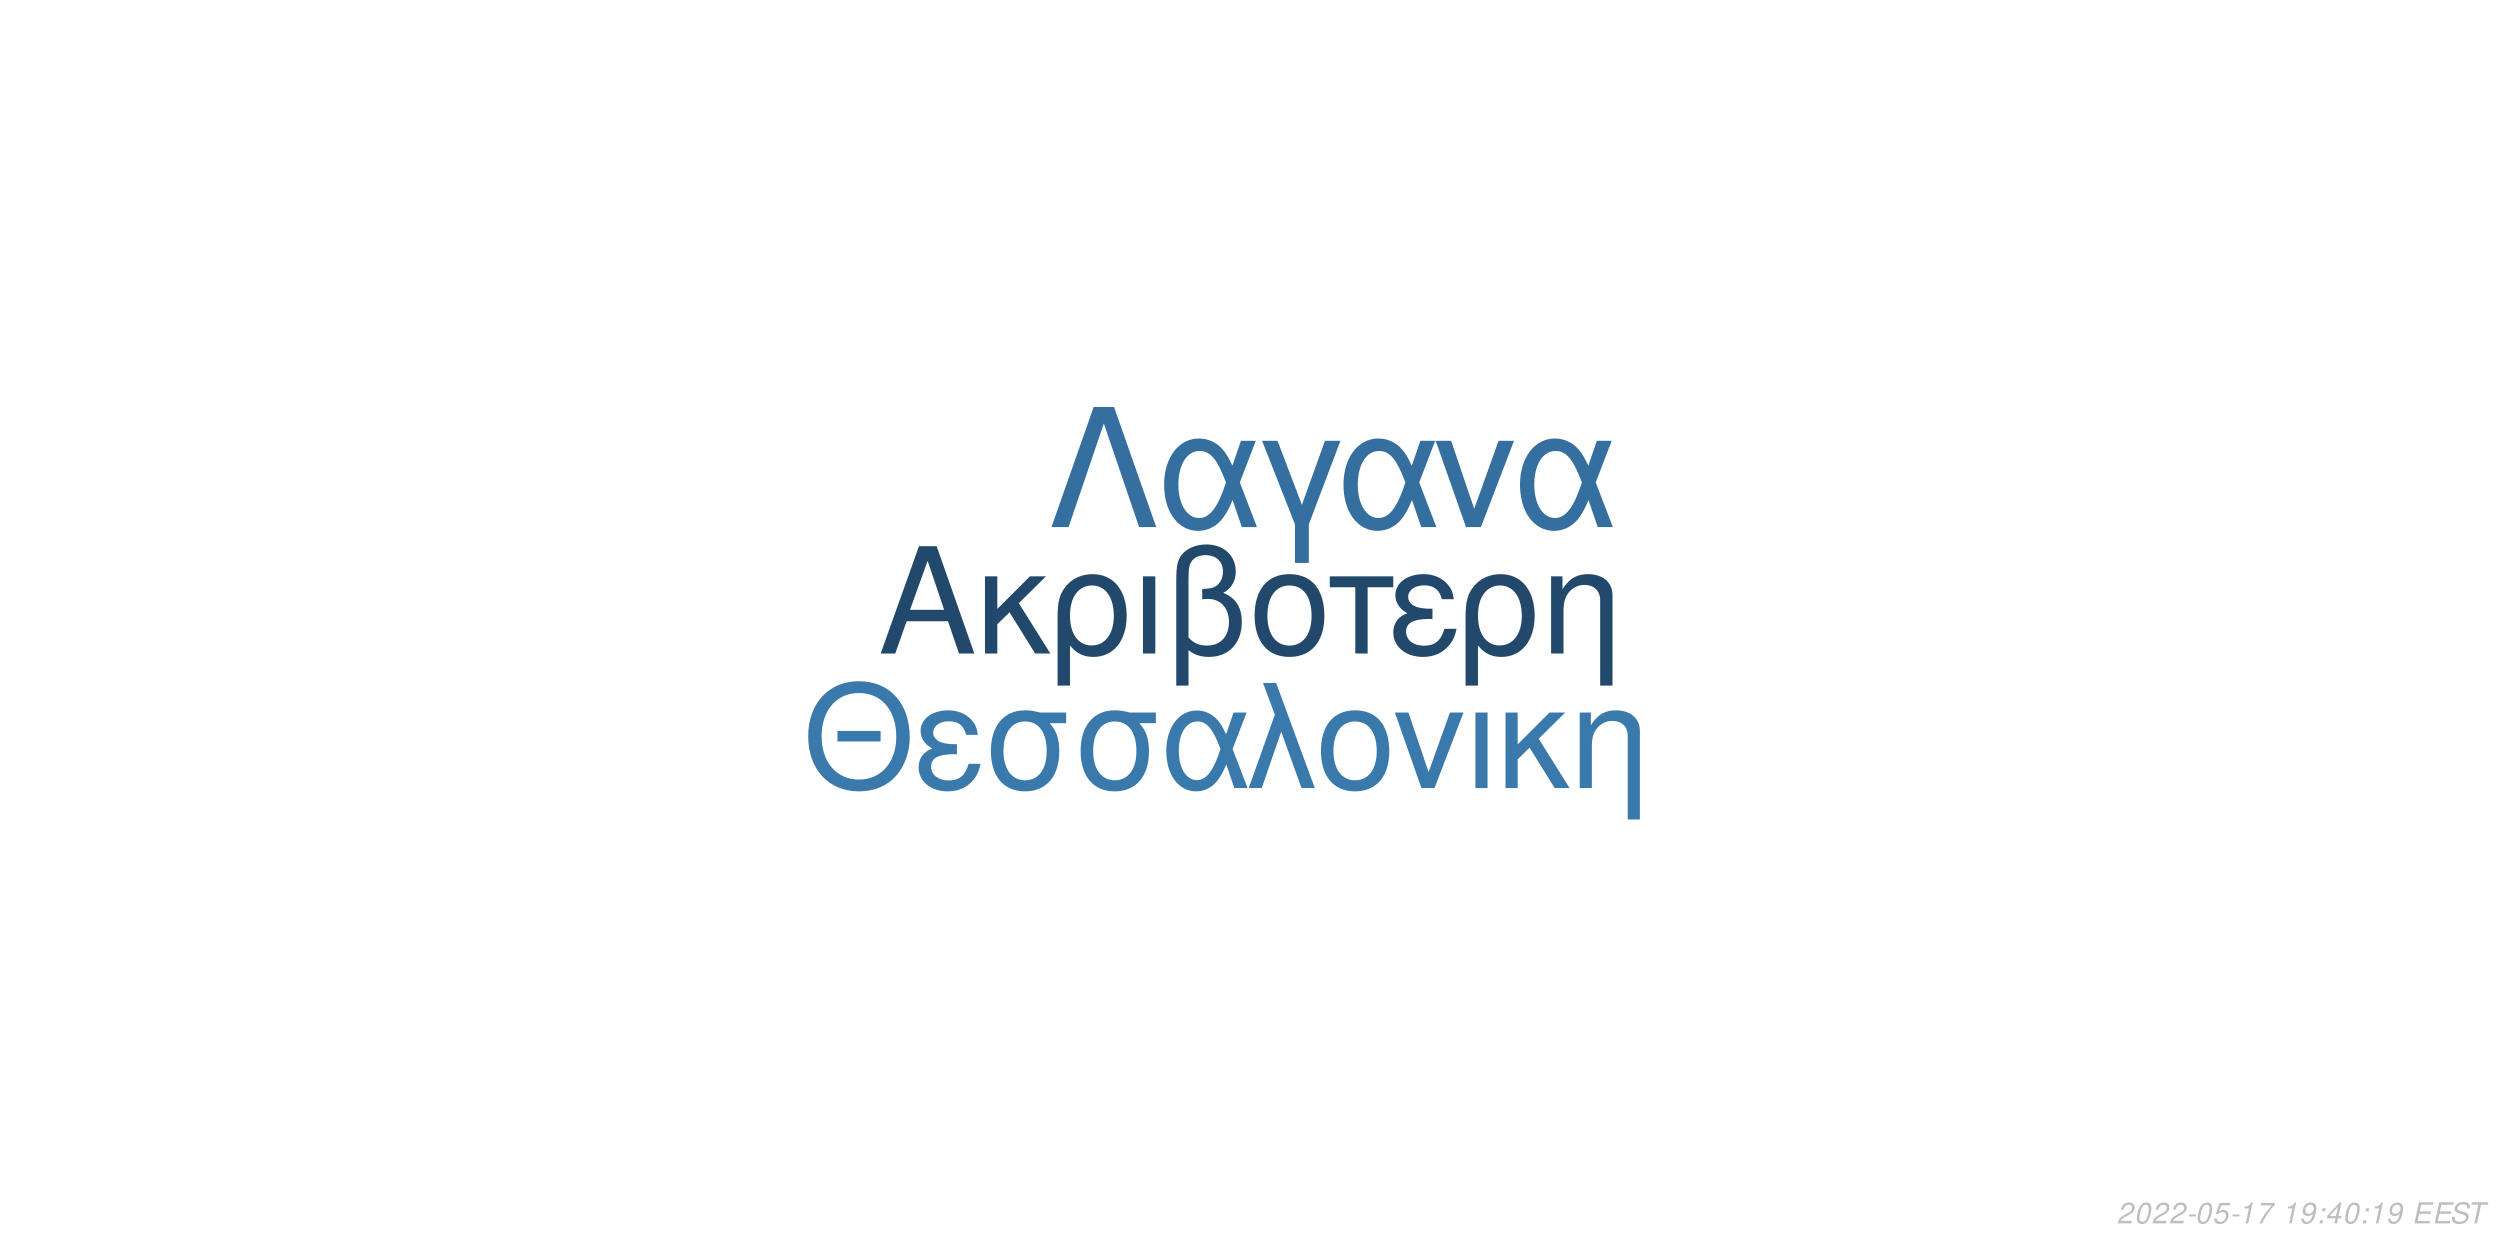
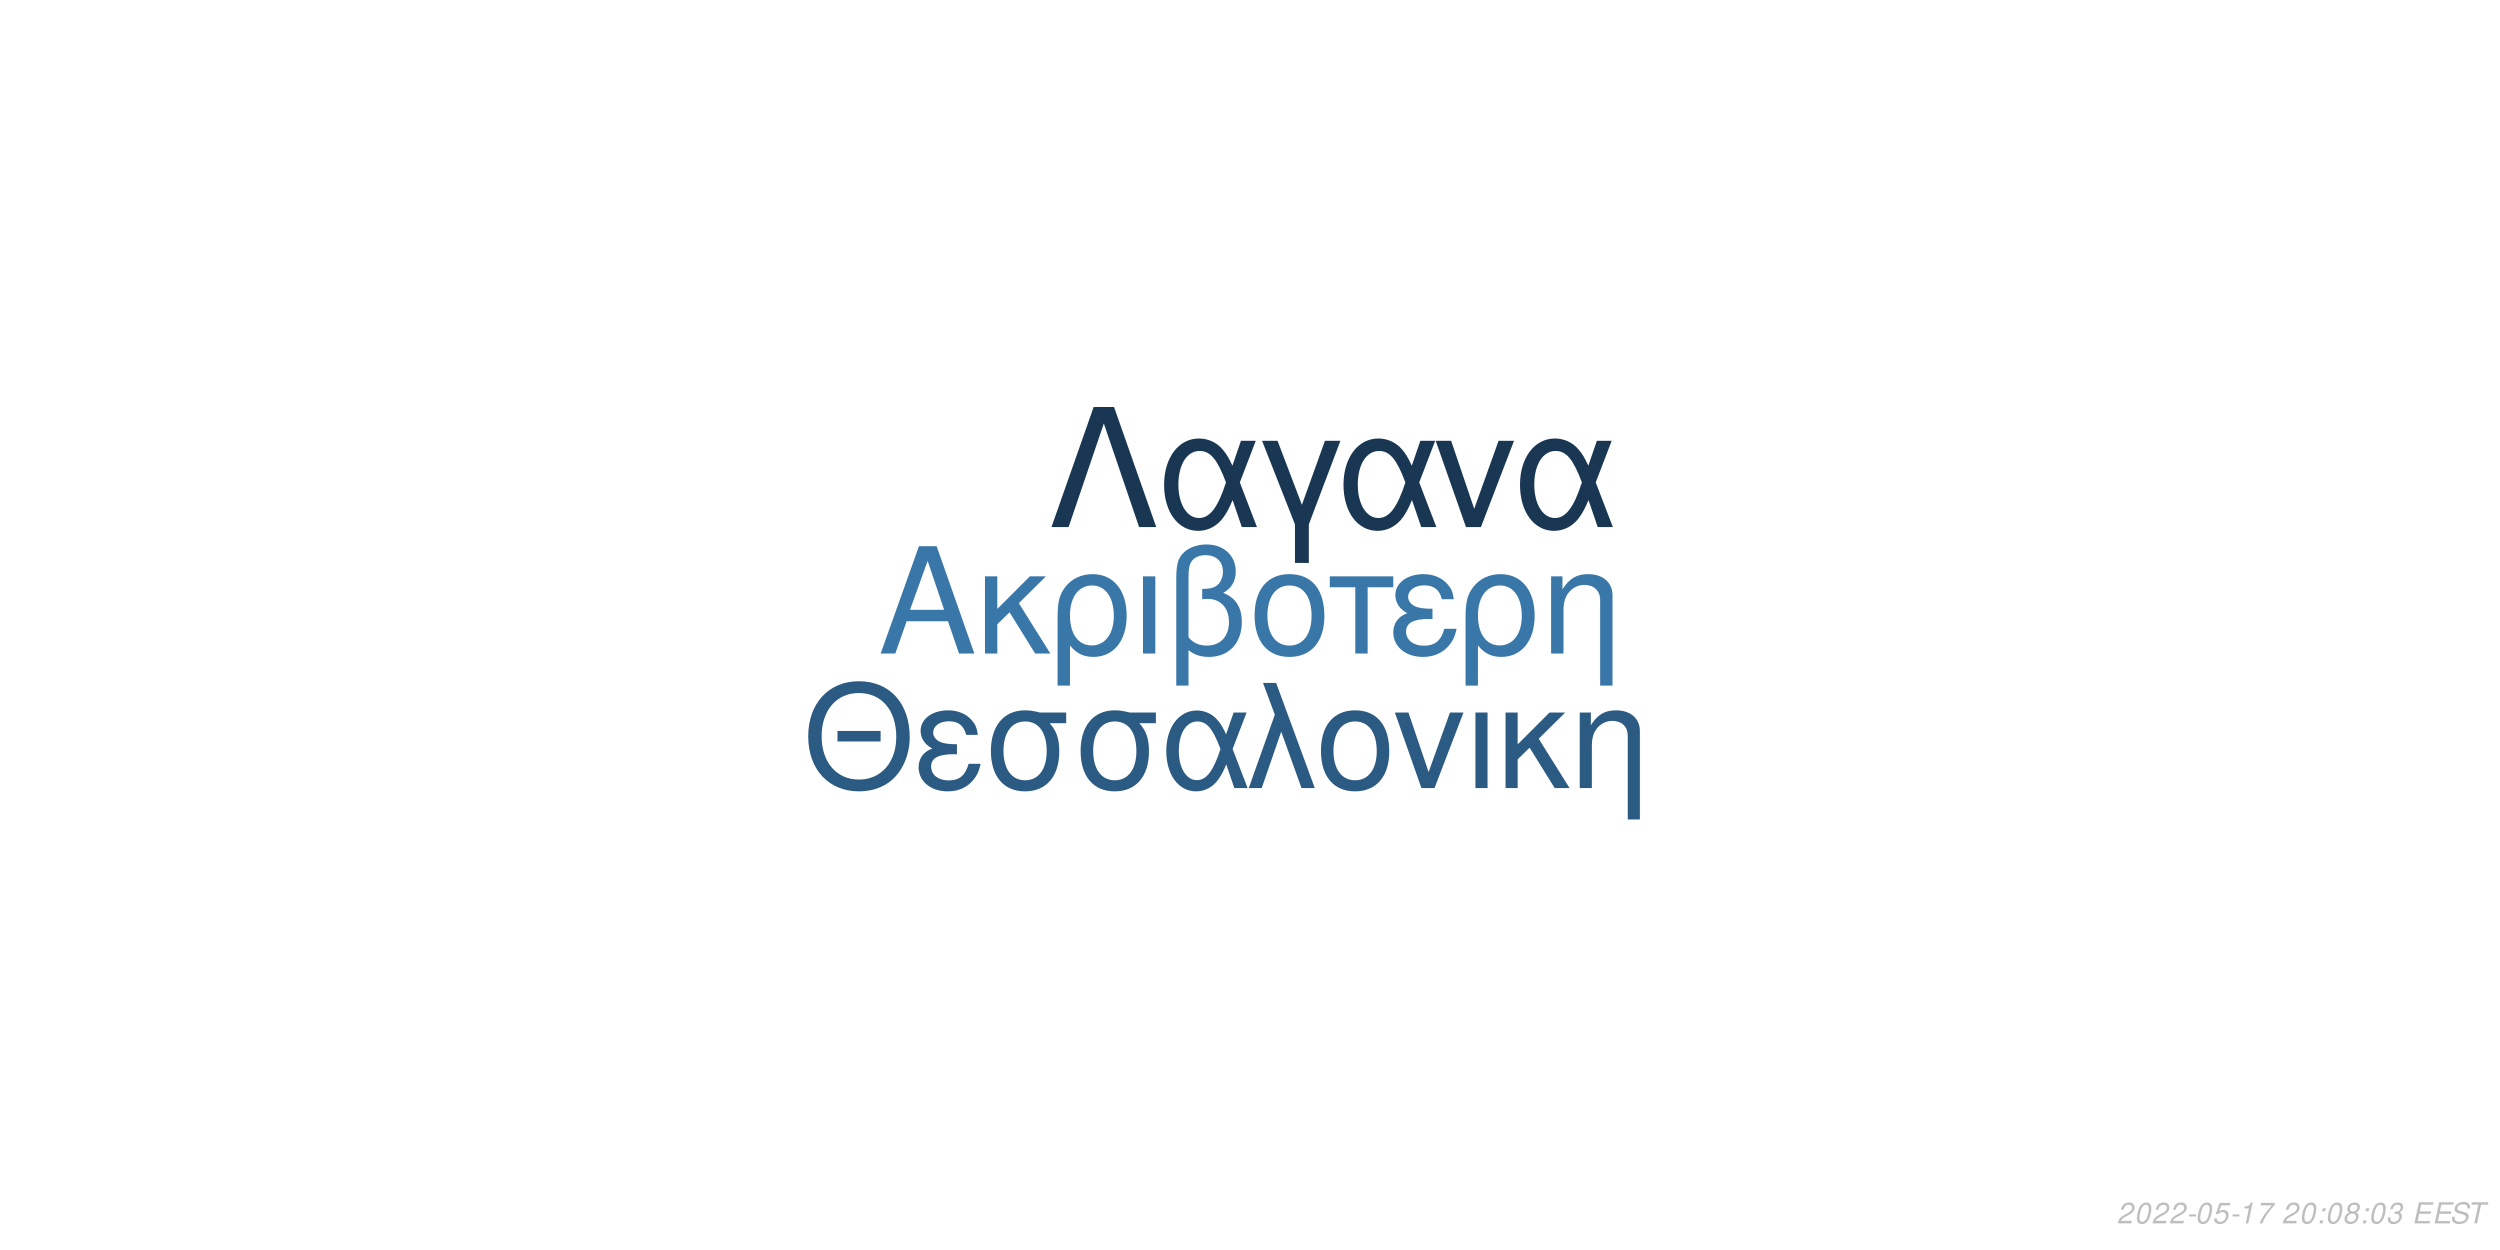
<svg xmlns="http://www.w3.org/2000/svg" xmlns:xlink="http://www.w3.org/1999/xlink" width="864pt" height="432pt" viewBox="0 0 864 432" version="1.1">
  <defs>
    <g>
      <symbol overflow="visible" id="glyph0-0">
        <path style="stroke:none;" d="" />
      </symbol>
      <symbol overflow="visible" id="glyph0-1">
        <path style="stroke:none;" d="M 24.125 -11.141 L 27.938 0 L 33.234 0 L 20.203 -37.094 L 14.094 -37.094 L 0.859 0 L 5.906 0 L 9.828 -11.141 Z M 22.797 -15.109 L 11 -15.109 L 17.094 -32.016 Z M 22.797 -15.109 " />
      </symbol>
      <symbol overflow="visible" id="glyph0-2">
        <path style="stroke:none;" d="M 7.172 -15.422 L 7.172 -26.672 L 2.906 -26.672 L 2.906 0 L 7.172 0 L 7.172 -10.125 L 11.406 -14.25 L 20.25 0 L 25.5 0 L 14.609 -17.406 L 23.969 -26.672 L 18.422 -26.672 Z M 7.172 -15.422 " />
      </symbol>
      <symbol overflow="visible" id="glyph0-3">
        <path style="stroke:none;" d="M 3 11.094 L 7.281 11.094 L 7.281 -2.797 C 9.516 -0.047 11.953 1.172 15.375 1.172 C 22.344 1.172 26.875 -4.422 26.875 -13.031 C 26.875 -21.891 22.297 -27.438 15.062 -27.438 C 11.297 -27.438 7.984 -25.906 5.797 -23.156 C 3.672 -20.516 3 -17.969 3 -12.359 Z M 14.906 -23.516 C 19.547 -23.516 22.438 -19.438 22.438 -12.922 C 22.438 -6.812 19.391 -2.797 14.812 -2.797 C 10.172 -2.797 7.281 -6.766 7.281 -13.125 C 7.281 -19.484 10.234 -23.516 14.906 -23.516 Z M 14.906 -23.516 " />
      </symbol>
      <symbol overflow="visible" id="glyph0-4">
        <path style="stroke:none;" d="M 3.516 0 L 7.781 0 L 7.781 -26.672 L 3.516 -26.672 Z M 3.516 0 " />
      </symbol>
      <symbol overflow="visible" id="glyph0-5">
        <path style="stroke:none;" d="M 4.016 11.094 L 8.25 11.094 L 8.25 -1.172 C 10.172 0.406 12.422 1.172 15.312 1.172 C 22.188 1.172 26.672 -3.609 26.672 -10.891 C 26.672 -15.984 24.578 -19.234 20.25 -20.969 C 23.109 -22.547 24.578 -25.031 24.578 -28.344 C 24.578 -33.844 20.406 -37.703 14.453 -37.703 C 10.938 -37.703 7.734 -36.391 6 -34.25 C 4.484 -32.422 4.016 -30.328 4.016 -25.391 Z M 8.25 -25.656 C 8.25 -29.359 8.5 -30.844 9.469 -32.062 C 10.375 -33.281 12.156 -34 14.094 -34 C 17.812 -34 20.156 -31.812 20.156 -28.297 C 20.156 -25.953 18.984 -23.812 17.297 -23.047 C 16.281 -22.547 15.469 -22.438 12.984 -22.297 L 12.984 -18.781 C 13.734 -18.828 14.344 -18.875 14.969 -18.875 C 19.344 -18.875 22.234 -15.719 22.234 -10.891 C 22.234 -5.906 19.281 -2.75 14.656 -2.75 C 11.953 -2.75 9.922 -3.609 8.25 -5.594 Z M 8.25 -25.656 " />
      </symbol>
      <symbol overflow="visible" id="glyph0-6">
        <path style="stroke:none;" d="M 14.094 -27.438 C 6.562 -27.438 2.094 -22.094 2.094 -13.125 C 2.094 -4.125 6.562 1.172 14.141 1.172 C 21.672 1.172 26.203 -4.172 26.203 -12.922 C 26.203 -22.188 21.828 -27.438 14.094 -27.438 Z M 14.141 -23.516 C 18.938 -23.516 21.781 -19.594 21.781 -12.984 C 21.781 -6.672 18.828 -2.75 14.141 -2.75 C 9.422 -2.75 6.516 -6.672 6.516 -13.125 C 6.516 -19.594 9.422 -23.516 14.141 -23.516 Z M 14.141 -23.516 " />
      </symbol>
      <symbol overflow="visible" id="glyph0-7">
        <path style="stroke:none;" d="M 7.891 0 L 12.156 0 L 12.156 -22.906 L 21.016 -22.906 L 21.016 -26.672 L -0.922 -26.672 L -0.922 -22.906 L 7.891 -22.906 Z M 7.891 0 " />
      </symbol>
      <symbol overflow="visible" id="glyph0-8">
        <path style="stroke:none;" d="M 14.562 -15.469 C 11.344 -15.469 9.562 -15.781 8.297 -16.438 C 6.922 -17.203 6.156 -18.328 6.156 -19.547 C 6.156 -21.891 8.453 -23.562 11.656 -23.562 C 15.062 -23.562 16.953 -22.094 17.812 -18.781 L 21.938 -18.781 C 21.578 -21.266 21.062 -22.5 19.797 -23.922 C 17.812 -26.203 14.906 -27.438 11.453 -27.438 C 5.797 -27.438 1.734 -24.375 1.734 -20.203 C 1.734 -17.609 3.156 -15.375 5.859 -13.938 C 2.797 -12.875 1.016 -10.484 1.016 -7.328 C 1.016 -2.391 5.297 1.172 11.25 1.172 C 14.969 1.172 17.906 -0.109 20.156 -2.641 C 21.578 -4.328 22.297 -5.797 22.906 -8.547 L 18.672 -8.547 C 17.5 -4.422 15.422 -2.703 11.609 -2.703 C 7.938 -2.703 5.438 -4.688 5.438 -7.578 C 5.438 -10.578 7.938 -11.953 13.484 -11.953 C 13.641 -11.953 14.094 -11.953 14.562 -11.906 Z M 14.562 -15.469 " />
      </symbol>
      <symbol overflow="visible" id="glyph0-9">
        <path style="stroke:none;" d="M 3.562 -26.672 L 3.562 0 L 7.844 0 L 7.844 -14.703 C 7.844 -17.906 8.5 -19.891 10.031 -21.531 C 11.406 -22.953 13.188 -23.719 15.062 -23.719 C 18.375 -23.719 20.516 -21.672 20.516 -18.469 L 20.516 11.094 L 24.781 11.094 L 24.781 -20.156 C 24.781 -24.578 21.469 -27.438 16.328 -27.438 C 12.359 -27.438 9.828 -25.906 7.484 -22.188 L 7.484 -26.672 Z M 3.562 -26.672 " />
      </symbol>
      <symbol overflow="visible" id="glyph1-0">
        <path style="stroke:none;" d="" />
      </symbol>
      <symbol overflow="visible" id="glyph1-1">
        <path style="stroke:none;" d="M 26.859 -19.734 L 11.953 -19.734 L 11.953 -16.094 L 26.859 -16.094 Z M 19.328 -36.922 C 8.922 -36.922 1.844 -29.25 1.844 -17.891 C 1.844 -6.484 8.875 1.141 19.391 1.141 C 23.812 1.141 27.703 -0.203 30.641 -2.688 C 34.578 -6.031 36.922 -11.656 36.922 -17.594 C 36.922 -29.297 30 -36.922 19.328 -36.922 Z M 19.328 -32.844 C 27.203 -32.844 32.281 -26.906 32.281 -17.688 C 32.281 -8.922 27.062 -2.938 19.391 -2.938 C 11.609 -2.938 6.484 -8.922 6.484 -17.891 C 6.484 -26.859 11.609 -32.844 19.328 -32.844 Z M 19.328 -32.844 " />
      </symbol>
      <symbol overflow="visible" id="glyph1-2">
        <path style="stroke:none;" d="M 14.25 -15.141 C 11.109 -15.141 9.375 -15.453 8.125 -16.094 C 6.781 -16.844 6.031 -17.938 6.031 -19.141 C 6.031 -21.422 8.266 -23.078 11.406 -23.078 C 14.75 -23.078 16.594 -21.625 17.438 -18.391 L 21.469 -18.391 C 21.125 -20.828 20.625 -22.031 19.391 -23.422 C 17.438 -25.656 14.594 -26.859 11.219 -26.859 C 5.688 -26.859 1.688 -23.875 1.688 -19.781 C 1.688 -17.234 3.094 -15.047 5.734 -13.656 C 2.734 -12.609 1 -10.266 1 -7.172 C 1 -2.344 5.188 1.141 11.016 1.141 C 14.656 1.141 17.547 -0.094 19.734 -2.594 C 21.125 -4.234 21.828 -5.688 22.422 -8.375 L 18.281 -8.375 C 17.141 -4.328 15.094 -2.641 11.359 -2.641 C 7.766 -2.641 5.328 -4.578 5.328 -7.422 C 5.328 -10.359 7.766 -11.703 13.203 -11.703 C 13.359 -11.703 13.797 -11.703 14.25 -11.656 Z M 14.25 -15.141 " />
      </symbol>
      <symbol overflow="visible" id="glyph1-3">
        <path style="stroke:none;" d="M 29 -26.109 L 19.938 -26.109 C 17.594 -26.703 16.438 -26.859 14.703 -26.859 C 7.469 -26.859 2.984 -21.469 2.984 -12.859 C 2.984 -4.031 7.375 1.141 14.797 1.141 C 22.172 1.141 26.609 -4.078 26.609 -12.656 C 26.609 -17.047 25.656 -19.828 23.266 -22.422 L 29 -22.422 Z M 14.797 -23.016 C 19.531 -23.016 22.266 -19.234 22.266 -12.75 C 22.266 -6.531 19.438 -2.688 14.797 -2.688 C 10.172 -2.688 7.328 -6.531 7.328 -12.859 C 7.328 -19.188 10.172 -23.016 14.797 -23.016 Z M 14.797 -23.016 " />
      </symbol>
      <symbol overflow="visible" id="glyph1-4">
        <path style="stroke:none;" d="M 29.344 -26.109 L 24.859 -26.109 L 22.266 -18.578 C 21.125 -21.031 20.484 -22.125 19.328 -23.469 C 17.547 -25.609 14.906 -26.812 12.156 -26.812 C 5.984 -26.812 1.594 -20.984 1.594 -12.812 C 1.594 -4.578 5.828 1.141 11.906 1.141 C 14.953 1.141 17.734 -0.344 19.625 -3.047 C 20.672 -4.531 21.281 -5.688 22.328 -8.172 L 25.109 0 L 29.703 0 L 24.516 -13.5 Z M 20.328 -13.5 C 17.891 -5.922 15.453 -2.734 12.156 -2.734 C 8.516 -2.734 5.922 -6.922 5.922 -12.812 C 5.922 -18.938 8.516 -23.016 12.359 -23.016 C 15.594 -23.016 17.688 -20.531 20.328 -13.5 Z M 20.328 -13.5 " />
      </symbol>
      <symbol overflow="visible" id="glyph1-5">
        <path style="stroke:none;" d="M 1.094 0 L 5.578 0 L 12.312 -19.484 L 19.328 0 L 23.922 0 L 10.562 -36.328 L 6.031 -36.328 L 10.109 -25.359 Z M 1.094 0 " />
      </symbol>
      <symbol overflow="visible" id="glyph1-6">
        <path style="stroke:none;" d="M 13.797 -26.859 C 6.422 -26.859 2.047 -21.625 2.047 -12.859 C 2.047 -4.031 6.422 1.141 13.859 1.141 C 21.234 1.141 25.656 -4.078 25.656 -12.656 C 25.656 -21.719 21.375 -26.859 13.797 -26.859 Z M 13.859 -23.016 C 18.531 -23.016 21.328 -19.188 21.328 -12.703 C 21.328 -6.531 18.438 -2.688 13.859 -2.688 C 9.219 -2.688 6.375 -6.531 6.375 -12.859 C 6.375 -19.188 9.219 -23.016 13.859 -23.016 Z M 13.859 -23.016 " />
      </symbol>
      <symbol overflow="visible" id="glyph1-7">
        <path style="stroke:none;" d="M 14.297 0 L 24.312 -26.109 L 19.625 -26.109 L 12.25 -5.531 L 5.281 -26.109 L 0.594 -26.109 L 9.766 0 Z M 14.297 0 " />
      </symbol>
      <symbol overflow="visible" id="glyph1-8">
        <path style="stroke:none;" d="M 3.438 0 L 7.625 0 L 7.625 -26.109 L 3.438 -26.109 Z M 3.438 0 " />
      </symbol>
      <symbol overflow="visible" id="glyph1-9">
        <path style="stroke:none;" d="M 7.031 -15.094 L 7.031 -26.109 L 2.844 -26.109 L 2.844 0 L 7.031 0 L 7.031 -9.922 L 11.156 -13.953 L 19.828 0 L 24.969 0 L 14.297 -17.047 L 23.469 -26.109 L 18.031 -26.109 Z M 7.031 -15.094 " />
      </symbol>
      <symbol overflow="visible" id="glyph1-10">
        <path style="stroke:none;" d="M 3.484 -26.109 L 3.484 0 L 7.672 0 L 7.672 -14.406 C 7.672 -17.547 8.328 -19.484 9.812 -21.078 C 11.156 -22.469 12.906 -23.219 14.75 -23.219 C 17.984 -23.219 20.078 -21.234 20.078 -18.094 L 20.078 10.859 L 24.266 10.859 L 24.266 -19.734 C 24.266 -24.062 21.031 -26.859 16 -26.859 C 12.109 -26.859 9.609 -25.359 7.328 -21.719 L 7.328 -26.109 Z M 3.484 -26.109 " />
      </symbol>
      <symbol overflow="visible" id="glyph2-0">
        <path style="stroke:none;" d="" />
      </symbol>
      <symbol overflow="visible" id="glyph2-1">
        <path style="stroke:none;" d="M 22.531 -41.484 L 15.484 -41.484 L 0.906 0 L 6.828 0 L 19 -35.797 L 31.188 0 L 37.109 0 Z M 22.531 -41.484 " />
      </symbol>
      <symbol overflow="visible" id="glyph2-2">
        <path style="stroke:none;" d="M 33.516 -29.812 L 28.391 -29.812 L 25.438 -21.219 C 24.125 -24.016 23.391 -25.266 22.078 -26.797 C 20.031 -29.25 17.016 -30.609 13.891 -30.609 C 6.828 -30.609 1.828 -23.953 1.828 -14.625 C 1.828 -5.234 6.656 1.312 13.594 1.312 C 17.078 1.312 20.266 -0.391 22.422 -3.469 C 23.609 -5.172 24.297 -6.484 25.5 -9.328 L 28.688 0 L 33.922 0 L 28 -15.422 Z M 23.219 -15.422 C 20.422 -6.766 17.641 -3.125 13.891 -3.125 C 9.734 -3.125 6.766 -7.906 6.766 -14.625 C 6.766 -21.625 9.734 -26.297 14.109 -26.297 C 17.812 -26.297 20.203 -23.453 23.219 -15.422 Z M 23.219 -15.422 " />
      </symbol>
      <symbol overflow="visible" id="glyph2-3">
        <path style="stroke:none;" d="M 12.062 12.406 L 16.844 12.406 L 16.844 -0.906 L 27.766 -29.812 L 22.422 -29.812 L 14.453 -7.688 L 6.031 -29.812 L 0.688 -29.812 L 12.062 -0.906 Z M 12.062 12.406 " />
      </symbol>
      <symbol overflow="visible" id="glyph2-4">
        <path style="stroke:none;" d="M 16.328 0 L 27.766 -29.812 L 22.422 -29.812 L 14 -6.312 L 6.031 -29.812 L 0.688 -29.812 L 11.156 0 Z M 16.328 0 " />
      </symbol>
      <symbol overflow="visible" id="glyph3-0">
        <path style="stroke:none;" d="" />
      </symbol>
      <symbol overflow="visible" id="glyph3-1">
        <path style="stroke:none;" d="M 5.234 -0.875 L 1.469 -0.875 C 1.641 -1.375 2.203 -1.891 3.109 -2.344 L 4.234 -2.938 C 5.562 -3.625 6.219 -4.469 6.219 -5.484 C 6.219 -5.938 6.062 -6.359 5.797 -6.656 C 5.469 -7.047 4.984 -7.234 4.312 -7.234 C 2.766 -7.234 1.891 -6.453 1.484 -4.734 L 2.375 -4.734 C 2.484 -5.188 2.609 -5.484 2.797 -5.75 C 3.094 -6.203 3.609 -6.453 4.188 -6.453 C 4.891 -6.453 5.344 -6.031 5.344 -5.375 C 5.344 -4.703 4.859 -4.094 4.016 -3.656 L 2.984 -3.125 C 1.234 -2.188 0.797 -1.656 0.344 -0.016 L 5.047 -0.016 Z M 5.234 -0.875 " />
      </symbol>
      <symbol overflow="visible" id="glyph3-2">
        <path style="stroke:none;" d="M 4.203 -7.234 C 3.375 -7.234 2.688 -6.812 2.125 -5.984 C 1.484 -5.047 0.984 -3.188 0.984 -1.734 C 0.984 -1.109 1.172 -0.562 1.484 -0.266 C 1.797 0.047 2.281 0.234 2.766 0.234 C 3.625 0.234 4.281 -0.156 4.859 -1.016 C 5.516 -1.953 6 -3.797 6 -5.266 C 6 -6.5 5.328 -7.234 4.203 -7.234 Z M 4.094 -6.453 C 4.734 -6.453 5.125 -5.984 5.125 -5.156 C 5.125 -4.203 4.781 -2.625 4.406 -1.812 C 3.984 -0.938 3.516 -0.547 2.875 -0.547 C 2.25 -0.547 1.875 -1.031 1.875 -1.828 C 1.875 -2.797 2.203 -4.344 2.594 -5.203 C 2.984 -6.047 3.453 -6.453 4.094 -6.453 Z M 4.094 -6.453 " />
      </symbol>
      <symbol overflow="visible" id="glyph3-3">
        <path style="stroke:none;" d="M 3.516 -3.125 L 1.125 -3.125 L 0.969 -2.406 L 3.359 -2.406 Z M 3.516 -3.125 " />
      </symbol>
      <symbol overflow="visible" id="glyph3-4">
        <path style="stroke:none;" d="M 6.297 -7.094 L 2.594 -7.094 L 1.234 -3.234 L 2.047 -3.234 C 2.656 -3.766 2.938 -3.906 3.531 -3.906 C 4.328 -3.906 4.797 -3.453 4.797 -2.688 C 4.797 -1.438 3.969 -0.547 2.828 -0.547 C 2.031 -0.547 1.609 -0.938 1.578 -1.734 L 0.703 -1.734 L 0.703 -1.516 C 0.703 -0.938 0.844 -0.547 1.188 -0.266 C 1.562 0.062 2.078 0.234 2.703 0.234 C 3.656 0.234 4.391 -0.156 4.984 -0.922 C 5.422 -1.5 5.672 -2.234 5.672 -2.953 C 5.672 -4 4.938 -4.672 3.812 -4.672 C 3.328 -4.672 2.906 -4.547 2.406 -4.234 L 3.109 -6.219 L 6.109 -6.219 Z M 6.297 -7.094 " />
      </symbol>
      <symbol overflow="visible" id="glyph3-5">
        <path style="stroke:none;" d="M 3.703 -5.188 L 2.594 0 L 3.469 0 L 5.016 -7.234 L 4.438 -7.234 C 3.906 -6.156 3.688 -6.016 2.234 -5.812 L 2.109 -5.188 Z M 3.703 -5.188 " />
      </symbol>
      <symbol overflow="visible" id="glyph3-6">
        <path style="stroke:none;" d="M 6.703 -7.094 L 1.953 -7.094 L 1.766 -6.219 L 5.594 -6.219 C 3.344 -3.688 2.266 -2.109 1.375 0 L 2.344 0 C 3.031 -1.906 4.828 -4.594 6.547 -6.281 Z M 6.703 -7.094 " />
      </symbol>
      <symbol overflow="visible" id="glyph3-7">
        <path style="stroke:none;" d="" />
      </symbol>
      <symbol overflow="visible" id="glyph3-8">
-         <path style="stroke:none;" d="M 0.844 -1.656 C 0.844 -1.547 0.844 -1.438 0.844 -1.375 C 0.844 -0.406 1.531 0.234 2.578 0.234 C 3.203 0.234 3.766 0.016 4.297 -0.438 C 4.938 -1 5.312 -1.656 5.594 -2.719 C 5.844 -3.672 6.016 -4.766 6.016 -5.375 C 6.016 -5.844 5.844 -6.328 5.547 -6.656 C 5.203 -7.031 4.703 -7.234 4.062 -7.234 C 2.516 -7.234 1.297 -5.938 1.297 -4.266 C 1.297 -3.203 1.984 -2.547 3.047 -2.547 C 3.484 -2.547 3.953 -2.672 4.281 -2.891 C 4.406 -2.984 4.547 -3.078 4.828 -3.344 C 4.438 -1.484 3.703 -0.547 2.703 -0.547 C 2.109 -0.547 1.719 -0.938 1.719 -1.547 L 1.719 -1.656 Z M 3.953 -6.453 C 4.625 -6.453 5.141 -5.953 5.141 -5.281 C 5.141 -4.188 4.312 -3.312 3.297 -3.312 C 2.594 -3.312 2.172 -3.734 2.172 -4.453 C 2.172 -5.562 2.984 -6.453 3.953 -6.453 Z M 3.953 -6.453 " />
+         <path style="stroke:none;" d="M 2.359 -1.031 L 1.312 -1.031 L 1.094 0 L 2.141 0 Z M 3.266 -5.234 L 2.219 -5.234 L 2 -4.203 L 3.047 -4.203 Z M 3.266 -5.234 " />
      </symbol>
      <symbol overflow="visible" id="glyph3-9">
-         <path style="stroke:none;" d="M 2.359 -1.031 L 1.312 -1.031 L 1.094 0 L 2.141 0 Z M 3.266 -5.234 L 2.219 -5.234 L 2 -4.203 L 3.047 -4.203 Z M 3.266 -5.234 " />
+         <path style="stroke:none;" d="M 4.766 -3.797 C 5.078 -3.969 5.234 -4.078 5.438 -4.234 C 5.812 -4.594 6.062 -5.172 6.062 -5.734 C 6.062 -6.625 5.344 -7.234 4.266 -7.234 C 2.812 -7.234 1.703 -6.219 1.703 -4.875 C 1.703 -4.406 1.875 -4.125 2.359 -3.812 C 1.297 -3.312 0.75 -2.516 0.75 -1.469 C 0.75 -0.438 1.547 0.234 2.812 0.234 C 3.656 0.234 4.359 -0.094 4.938 -0.734 C 5.359 -1.234 5.609 -1.859 5.609 -2.438 C 5.609 -3.047 5.312 -3.516 4.766 -3.797 Z M 4.109 -6.453 C 4.797 -6.453 5.188 -6.125 5.188 -5.578 C 5.188 -5.266 5.062 -4.922 4.859 -4.672 C 4.562 -4.312 4.188 -4.156 3.656 -4.156 C 2.984 -4.156 2.594 -4.453 2.594 -4.984 C 2.594 -5.859 3.203 -6.453 4.109 -6.453 Z M 3.453 -3.406 C 4.234 -3.406 4.734 -2.984 4.734 -2.312 C 4.734 -1.312 3.922 -0.547 2.875 -0.547 C 2.125 -0.547 1.625 -0.969 1.625 -1.625 C 1.625 -2.609 2.438 -3.406 3.453 -3.406 Z M 3.453 -3.406 " />
      </symbol>
      <symbol overflow="visible" id="glyph3-10">
-         <path style="stroke:none;" d="M 3.625 -1.75 L 3.266 0 L 4.141 0 L 4.516 -1.75 L 5.562 -1.75 L 5.734 -2.531 L 4.688 -2.531 L 5.688 -7.234 L 5.016 -7.234 L 0.844 -2.672 L 0.641 -1.75 Z M 3.797 -2.531 L 1.594 -2.531 L 4.469 -5.703 Z M 3.797 -2.531 " />
+         <path style="stroke:none;" d="M 2.922 -3.312 C 3.125 -3.344 3.234 -3.344 3.375 -3.344 C 4.203 -3.344 4.688 -3 4.688 -2.406 C 4.688 -1.312 3.906 -0.547 2.781 -0.547 C 2.047 -0.547 1.594 -0.938 1.594 -1.562 C 1.594 -1.719 1.609 -1.844 1.656 -2.094 L 0.766 -2.094 C 0.734 -1.797 0.719 -1.641 0.719 -1.469 C 0.719 -0.375 1.406 0.234 2.641 0.234 C 3.547 0.234 4.297 -0.078 4.812 -0.656 C 5.266 -1.156 5.562 -1.875 5.562 -2.547 C 5.562 -3.125 5.344 -3.453 4.797 -3.734 C 5.641 -4.234 6.016 -4.844 6.016 -5.734 C 6.016 -6.656 5.312 -7.234 4.203 -7.234 C 3.375 -7.234 2.672 -6.938 2.188 -6.375 C 1.891 -6.031 1.703 -5.641 1.516 -4.906 L 2.391 -4.906 C 2.5 -5.359 2.594 -5.594 2.734 -5.812 C 3.047 -6.234 3.516 -6.453 4.078 -6.453 C 4.734 -6.453 5.141 -6.125 5.141 -5.578 C 5.141 -5.188 5.016 -4.797 4.797 -4.547 C 4.516 -4.234 4 -4.062 3.266 -4.062 L 3.078 -4.062 Z M 2.922 -3.312 " />
      </symbol>
      <symbol overflow="visible" id="glyph3-11">
        <path style="stroke:none;" d="M 2.547 -3.312 L 6.5 -3.312 L 6.688 -4.141 L 2.719 -4.141 L 3.219 -6.469 L 7.344 -6.469 L 7.516 -7.297 L 2.453 -7.297 L 0.906 0 L 6.125 0 L 6.297 -0.812 L 2.016 -0.812 Z M 2.547 -3.312 " />
      </symbol>
      <symbol overflow="visible" id="glyph3-12">
        <path style="stroke:none;" d="M 7.062 -5.156 C 7.125 -5.438 7.141 -5.562 7.141 -5.703 C 7.141 -6.156 6.938 -6.594 6.594 -6.891 C 6.188 -7.25 5.656 -7.406 4.875 -7.406 C 3.844 -7.406 3.047 -7.125 2.5 -6.562 C 2.094 -6.141 1.781 -5.438 1.781 -4.922 C 1.781 -4.297 2.219 -3.766 2.891 -3.562 L 4.594 -3.094 C 5.406 -2.859 5.734 -2.578 5.734 -2.094 C 5.734 -1.781 5.547 -1.406 5.266 -1.141 C 4.844 -0.766 4.266 -0.578 3.453 -0.578 C 2.328 -0.578 1.812 -0.984 1.812 -1.906 C 1.812 -2.047 1.812 -2.125 1.844 -2.312 L 0.984 -2.312 C 0.906 -2.062 0.891 -1.906 0.891 -1.688 C 0.891 -0.484 1.797 0.234 3.297 0.234 C 4.359 0.234 5.234 -0.062 5.812 -0.609 C 6.344 -1.078 6.688 -1.797 6.688 -2.375 C 6.688 -2.641 6.609 -2.906 6.453 -3.156 C 6.234 -3.5 5.938 -3.703 5.469 -3.828 L 3.75 -4.312 C 2.984 -4.547 2.734 -4.734 2.734 -5.188 C 2.734 -5.547 2.875 -5.844 3.188 -6.109 C 3.547 -6.438 4.031 -6.594 4.703 -6.594 C 5.266 -6.594 5.688 -6.484 5.906 -6.297 C 6.094 -6.125 6.219 -5.797 6.219 -5.516 C 6.219 -5.422 6.203 -5.344 6.188 -5.156 Z M 7.062 -5.156 " />
      </symbol>
      <symbol overflow="visible" id="glyph3-13">
        <path style="stroke:none;" d="M 4.938 -6.469 L 7.312 -6.469 L 7.484 -7.297 L 1.75 -7.297 L 1.578 -6.469 L 3.984 -6.469 L 2.609 0 L 3.547 0 Z M 4.938 -6.469 " />
      </symbol>
    </g>
  </defs>
  <g id="surface1">
    <rect x="0" y="0" width="864" height="432" style="fill:rgb(100%,100%,100%);fill-opacity:1;stroke:none;" />
-     <g style="fill:rgb(13.333%,28.627%,42.353%);fill-opacity:1;">
+     <g style="fill:rgb(22.353%,46.667%,66.275%);fill-opacity:1;">
      <use xlink:href="#glyph0-1" x="303.5" y="225.861" />
      <use xlink:href="#glyph0-2" x="337.5" y="225.861" />
      <use xlink:href="#glyph0-3" x="362.5" y="225.861" />
      <use xlink:href="#glyph0-4" x="391.5" y="225.861" />
      <use xlink:href="#glyph0-5" x="402.5" y="225.861" />
      <use xlink:href="#glyph0-6" x="431.5" y="225.861" />
      <use xlink:href="#glyph0-7" x="460.5" y="225.861" />
      <use xlink:href="#glyph0-8" x="480.5" y="225.861" />
      <use xlink:href="#glyph0-3" x="503.5" y="225.861" />
      <use xlink:href="#glyph0-9" x="532.5" y="225.861" />
    </g>
-     <g style="fill:rgb(22.745%,47.451%,67.059%);fill-opacity:1;">
+     <g style="fill:rgb(16.863%,35.294%,51.373%);fill-opacity:1;">
      <use xlink:href="#glyph1-1" x="277.473" y="272.354" />
      <use xlink:href="#glyph1-2" x="316.473" y="272.354" />
      <use xlink:href="#glyph1-3" x="339.473" y="272.354" />
      <use xlink:href="#glyph1-3" x="370.473" y="272.354" />
      <use xlink:href="#glyph1-4" x="401.473" y="272.354" />
      <use xlink:href="#glyph1-5" x="430.473" y="272.354" />
      <use xlink:href="#glyph1-6" x="454.473" y="272.354" />
      <use xlink:href="#glyph1-7" x="481.473" y="272.354" />
      <use xlink:href="#glyph1-8" x="506.473" y="272.354" />
      <use xlink:href="#glyph1-9" x="517.473" y="272.354" />
      <use xlink:href="#glyph1-10" x="542.473" y="272.354" />
    </g>
-     <g style="fill:rgb(20.784%,43.529%,62.353%);fill-opacity:1;">
+     <g style="fill:rgb(9.804%,21.569%,32.549%);fill-opacity:1;">
      <use xlink:href="#glyph2-1" x="362.484" y="182.152" />
      <use xlink:href="#glyph2-2" x="400.484" y="182.152" />
      <use xlink:href="#glyph2-3" x="435.484" y="182.152" />
      <use xlink:href="#glyph2-2" x="462.484" y="182.152" />
      <use xlink:href="#glyph2-4" x="495.484" y="182.152" />
      <use xlink:href="#glyph2-2" x="523.484" y="182.152" />
    </g>
    <g style="fill:rgb(74.51%,74.51%,74.51%);fill-opacity:1;">
      <use xlink:href="#glyph3-1" x="731.52" y="422.81" />
      <use xlink:href="#glyph3-2" x="737.52" y="422.81" />
      <use xlink:href="#glyph3-1" x="743.52" y="422.81" />
      <use xlink:href="#glyph3-1" x="749.52" y="422.81" />
      <use xlink:href="#glyph3-3" x="755.52" y="422.81" />
      <use xlink:href="#glyph3-2" x="758.52" y="422.81" />
      <use xlink:href="#glyph3-4" x="764.52" y="422.81" />
      <use xlink:href="#glyph3-3" x="770.52" y="422.81" />
      <use xlink:href="#glyph3-5" x="773.52" y="422.81" />
      <use xlink:href="#glyph3-6" x="779.52" y="422.81" />
      <use xlink:href="#glyph3-7" x="785.52" y="422.81" />
-       <use xlink:href="#glyph3-5" x="788.52" y="422.81" />
-       <use xlink:href="#glyph3-8" x="794.52" y="422.81" />
-       <use xlink:href="#glyph3-9" x="800.52" y="422.81" />
-       <use xlink:href="#glyph3-10" x="803.52" y="422.81" />
-       <use xlink:href="#glyph3-2" x="809.52" y="422.81" />
-       <use xlink:href="#glyph3-9" x="815.52" y="422.81" />
-       <use xlink:href="#glyph3-5" x="818.52" y="422.81" />
-       <use xlink:href="#glyph3-8" x="824.52" y="422.81" />
+       <use xlink:href="#glyph3-1" x="788.52" y="422.81" />
+       <use xlink:href="#glyph3-2" x="794.52" y="422.81" />
+       <use xlink:href="#glyph3-8" x="800.52" y="422.81" />
+       <use xlink:href="#glyph3-2" x="803.52" y="422.81" />
+       <use xlink:href="#glyph3-9" x="809.52" y="422.81" />
+       <use xlink:href="#glyph3-8" x="815.52" y="422.81" />
+       <use xlink:href="#glyph3-2" x="818.52" y="422.81" />
+       <use xlink:href="#glyph3-10" x="824.52" y="422.81" />
      <use xlink:href="#glyph3-7" x="830.52" y="422.81" />
      <use xlink:href="#glyph3-11" x="833.52" y="422.81" />
      <use xlink:href="#glyph3-11" x="840.52" y="422.81" />
      <use xlink:href="#glyph3-12" x="846.52" y="422.81" />
      <use xlink:href="#glyph3-13" x="852.52" y="422.81" />
    </g>
  </g>
</svg>
